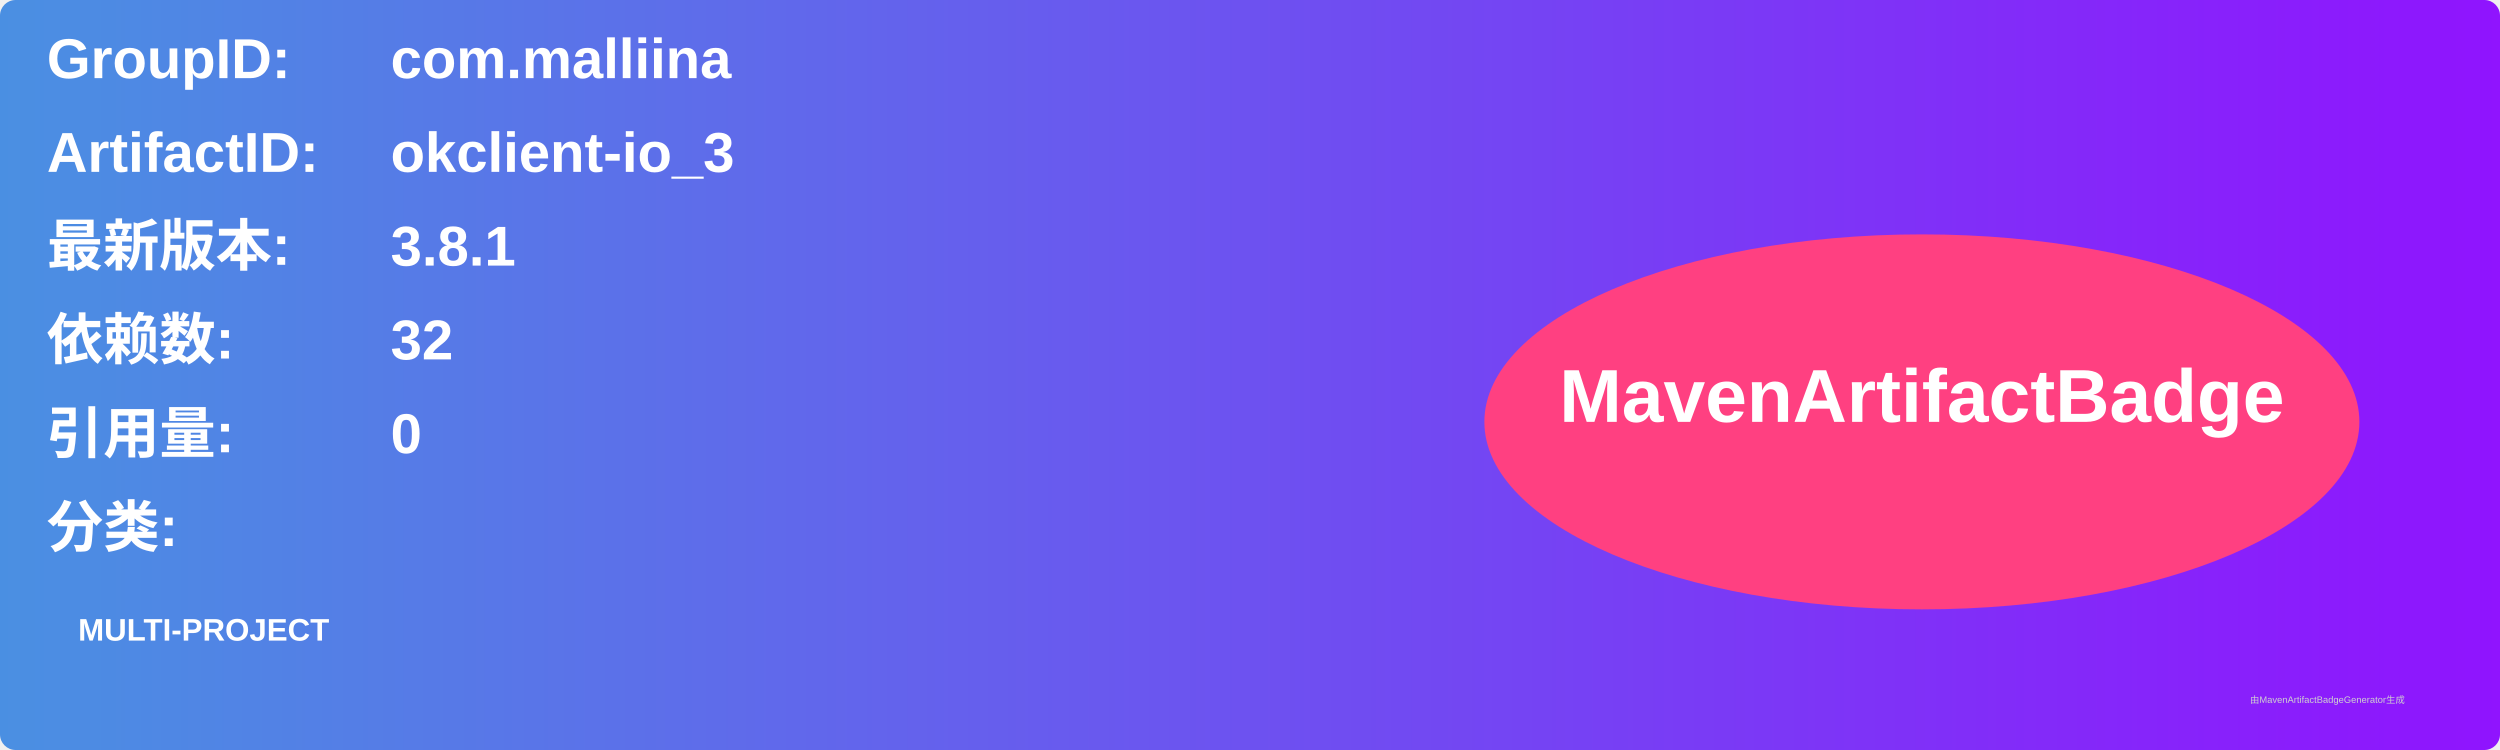
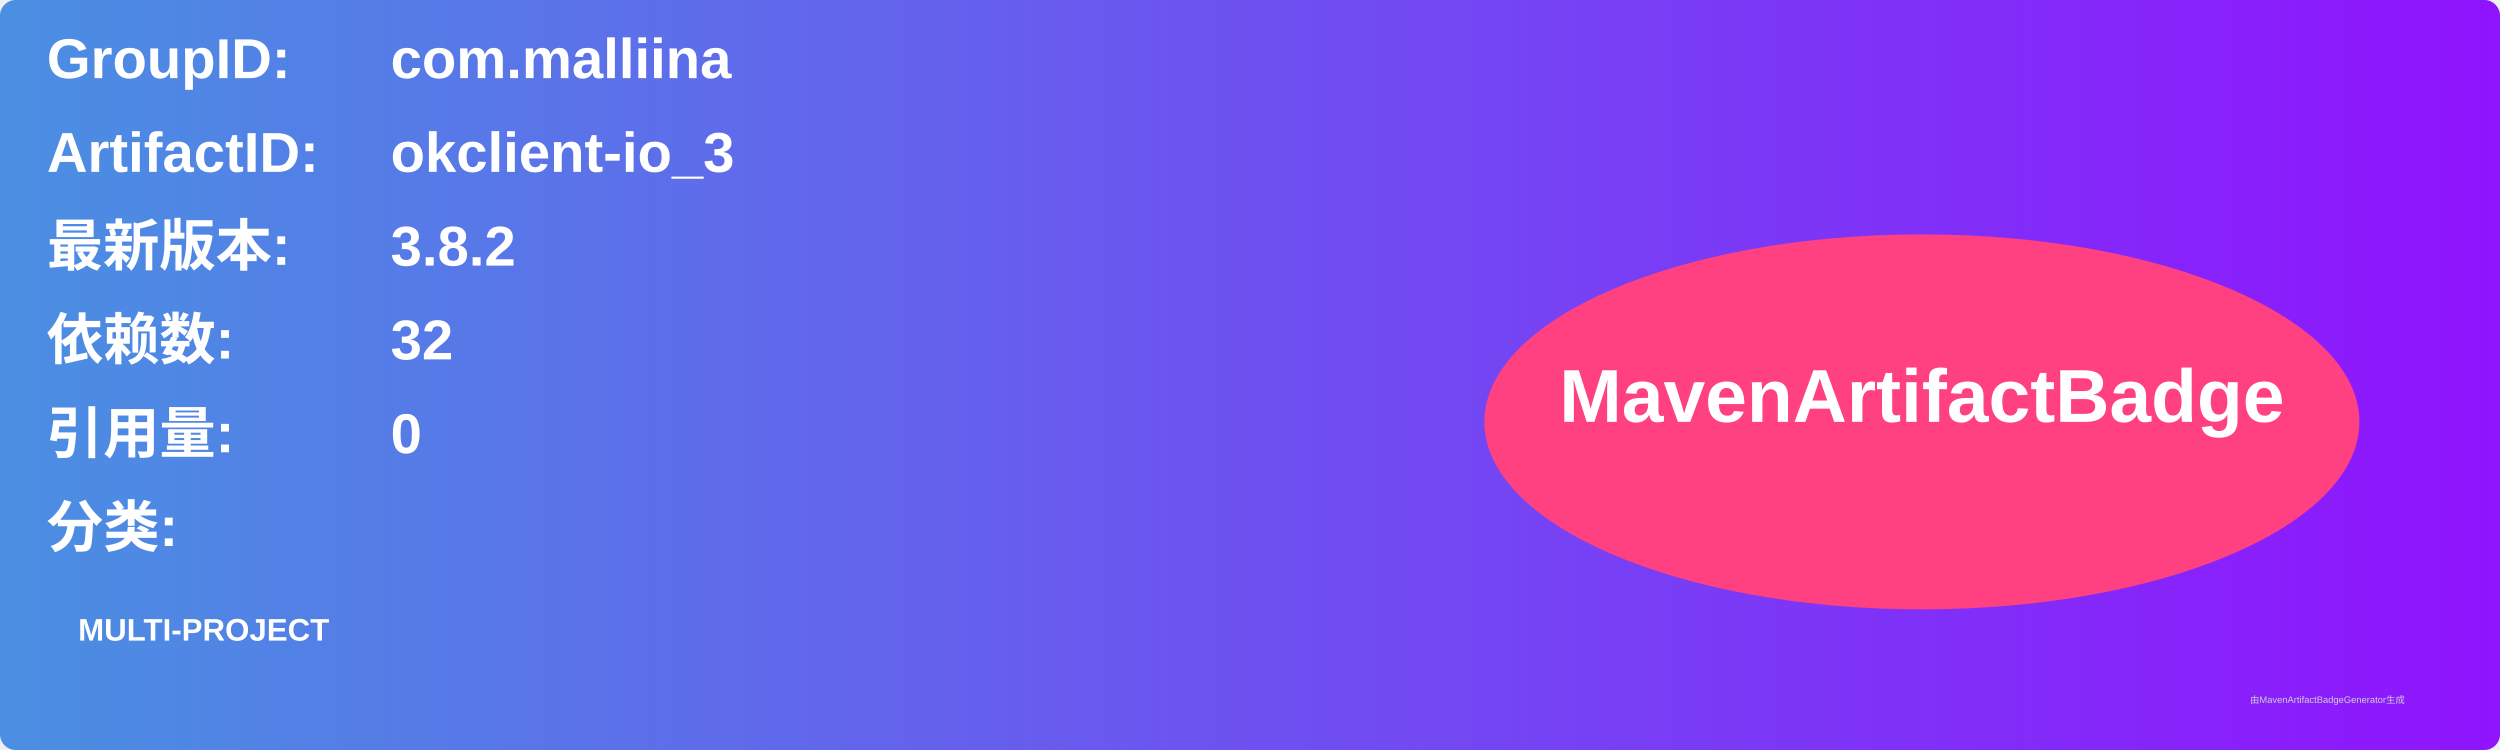
<svg xmlns="http://www.w3.org/2000/svg" width="800" height="240" viewBox="0 0 800 240">
  <linearGradient id="grad" x1="0%" y1="0%" x2="100%" y2="0%">
    <stop offset="0%" stop-color="#4a90e2" />
    <stop offset="100%" stop-color="#9013fe" />
  </linearGradient>
  <rect width="100%" height="100%" rx="5" ry="5" fill="url(#grad)" />
  <g transform="translate(15, 15)">
    <text x="0" y="10" font-family="Arial" font-size="18" fill="white" font-weight="bold" width="260">GroupID:</text>
    <text x="110" y="10" font-family="Arial" font-size="18" fill="white" font-weight="bold" width="460">com.malliina</text>
    <text x="0" y="40" font-family="Arial" font-size="18" fill="white" font-weight="bold" width="260">ArtifactID:</text>
    <text x="110" y="40" font-family="Arial" font-size="18" fill="white" font-weight="bold" width="460">okclient-io_3</text>
    <text x="0" y="70" font-family="Arial" font-size="18" fill="white" font-weight="bold">最新版本:</text>
    <text x="110" y="70" font-family="Arial" font-size="18" fill="white" font-weight="bold">
-       <tspan font-weight="bold">3.8.1</tspan>
+       <tspan font-weight="bold">3.8.2</tspan>
    </text>
    <text x="0" y="100" font-family="Arial" font-size="18" fill="white" font-weight="bold">依赖数: </text>
    <text x="110" y="100" font-family="Arial" font-size="18" fill="white">
      <tspan font-weight="bold">32</tspan>
    </text>
    <text x="0" y="130" font-family="Arial" font-size="18" fill="white" font-weight="bold">引用量: </text>
    <text x="110" y="130" font-family="Arial" font-size="18" fill="white">
      <tspan font-weight="bold">0</tspan>
    </text>
    <text x="0" y="160" font-family="Arial" font-size="18" fill="white" font-weight="bold">分类:</text>
    <text x="10" y="190" font-family="Arial" font-size="10" fill="white">
      <tspan font-weight="bold">MULTI-PROJECT</tspan>
    </text>
    <ellipse cx="600" cy="120" rx="140" ry="60" fill="#ff4081" />
    <text x="600" y="120" text-anchor="middle" font-family="Arial" font-size="24" fill="white" font-weight="bold">MavenArtifactBadge</text>
  </g>
  <text x="720" y="225" font-family="Arial" font-size="3" fill="#d0d0d0">由MavenArtifactBadgeGenerator生成</text>
</svg>
